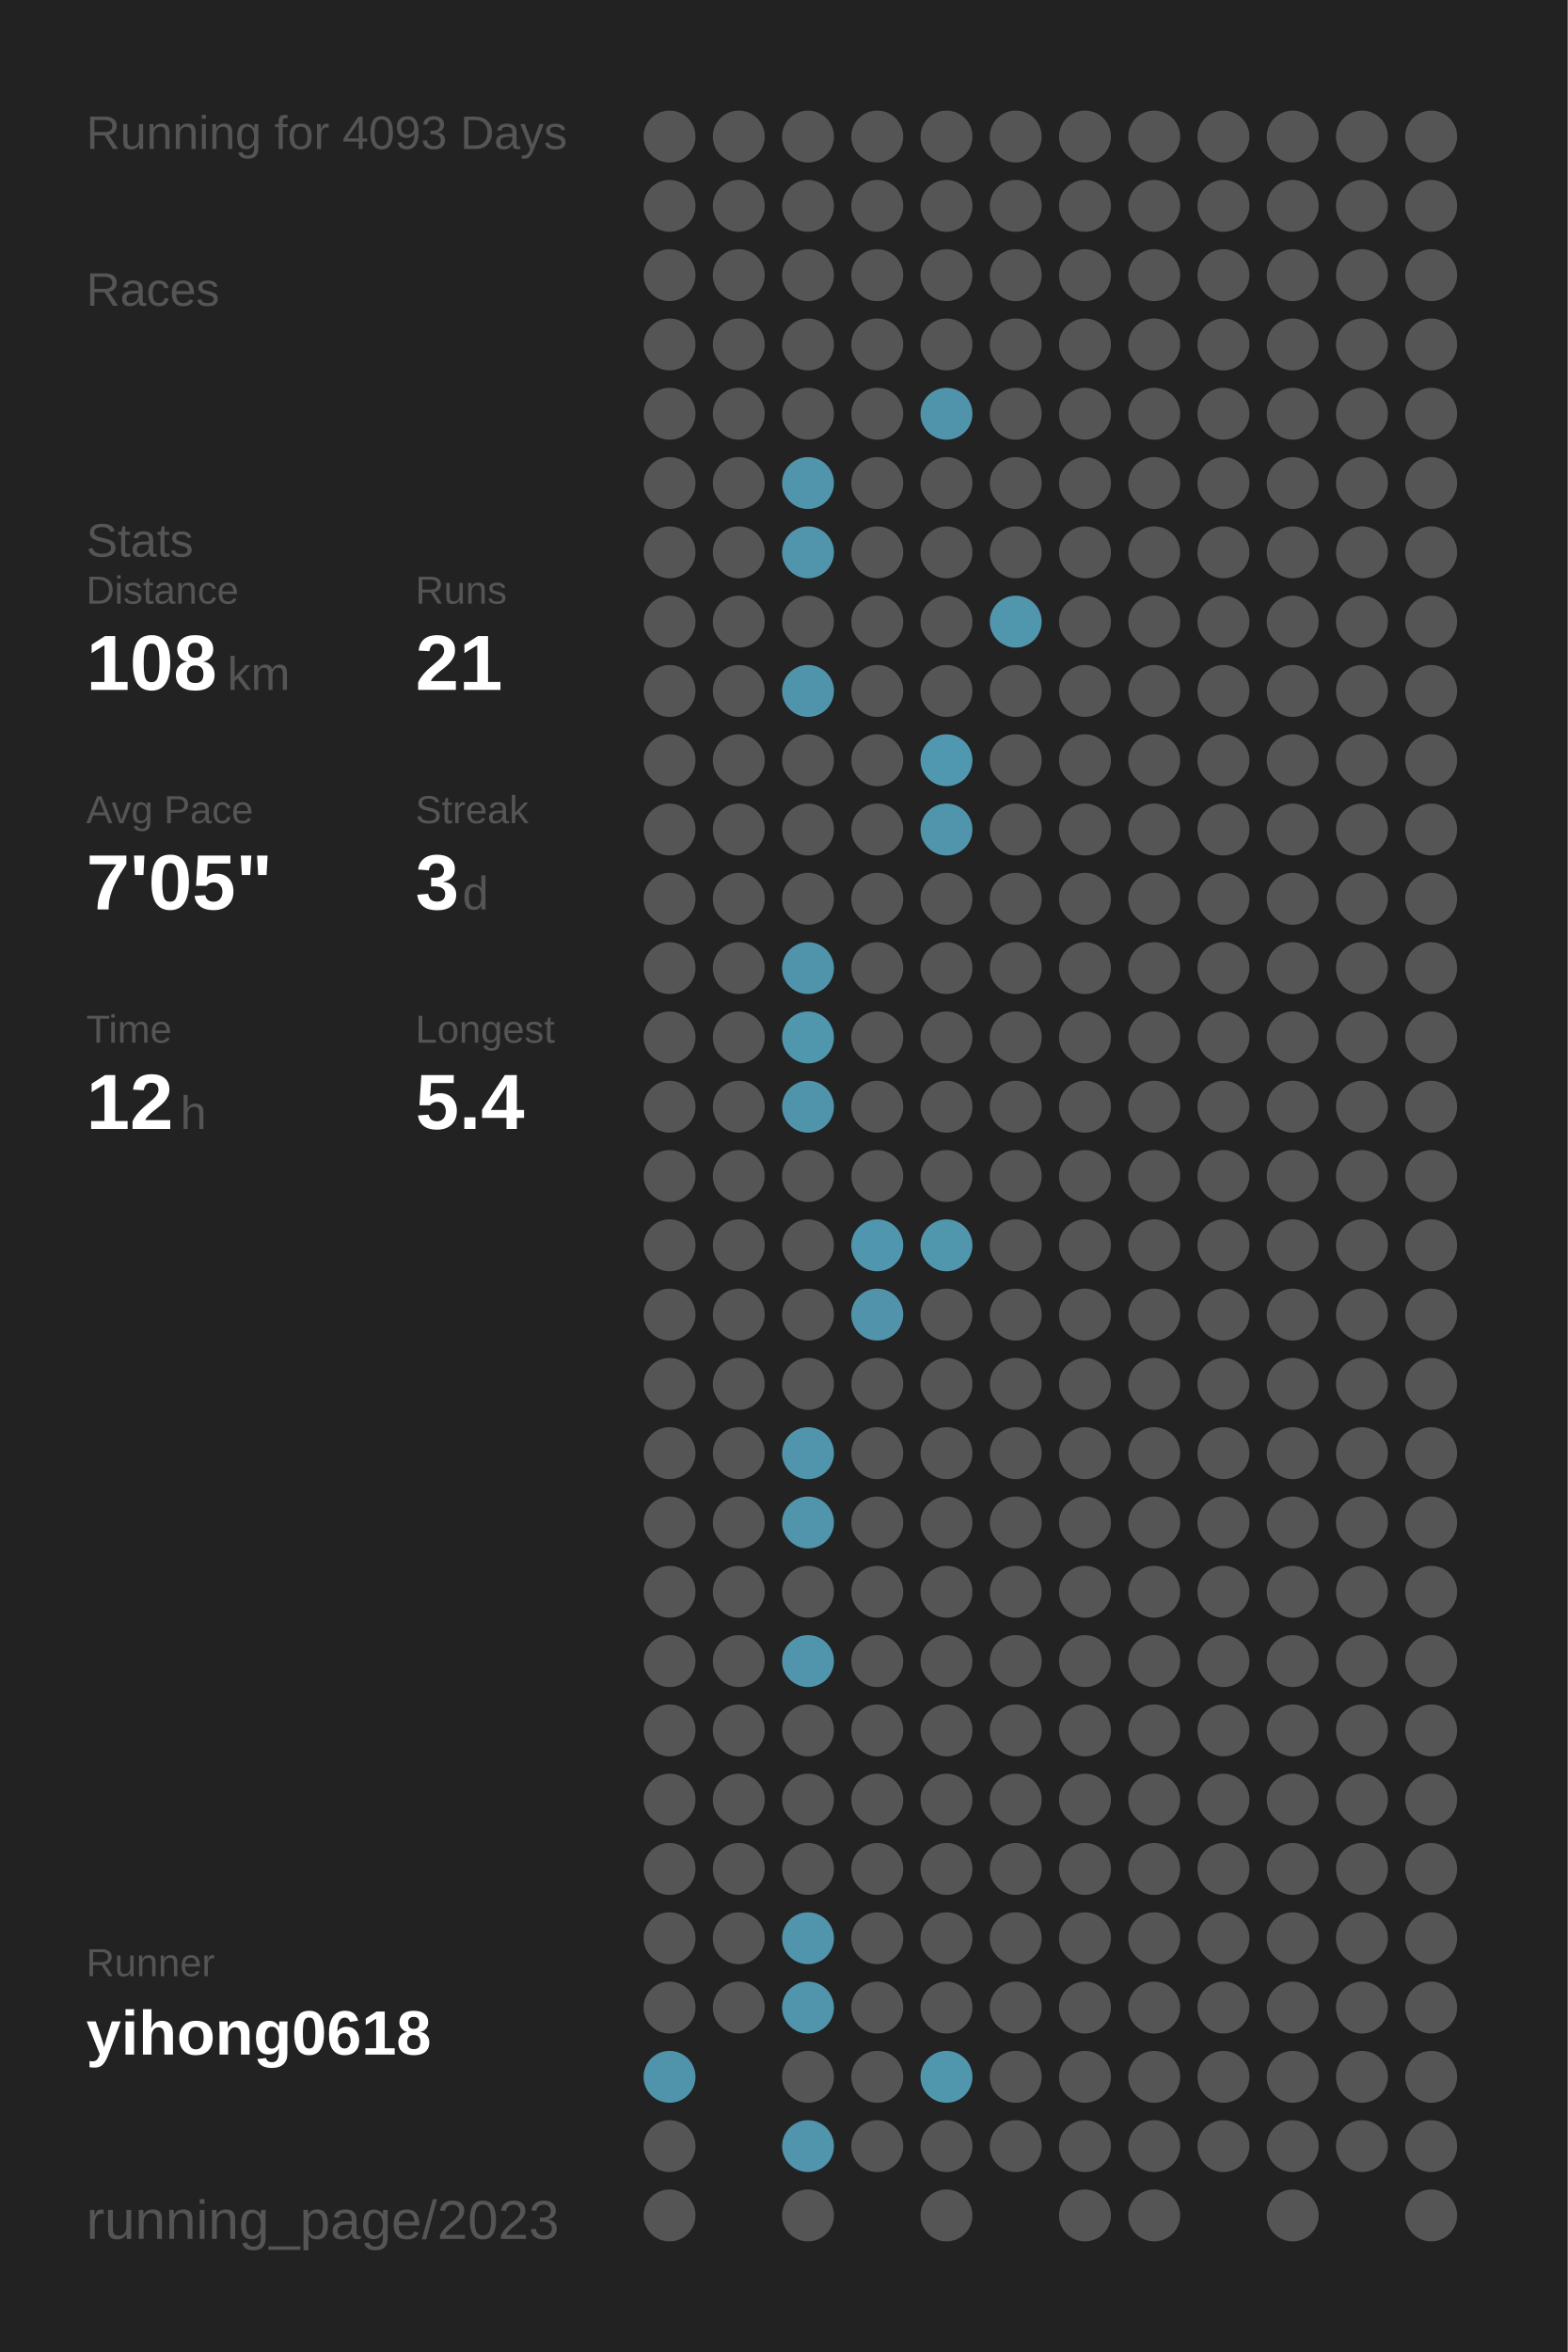
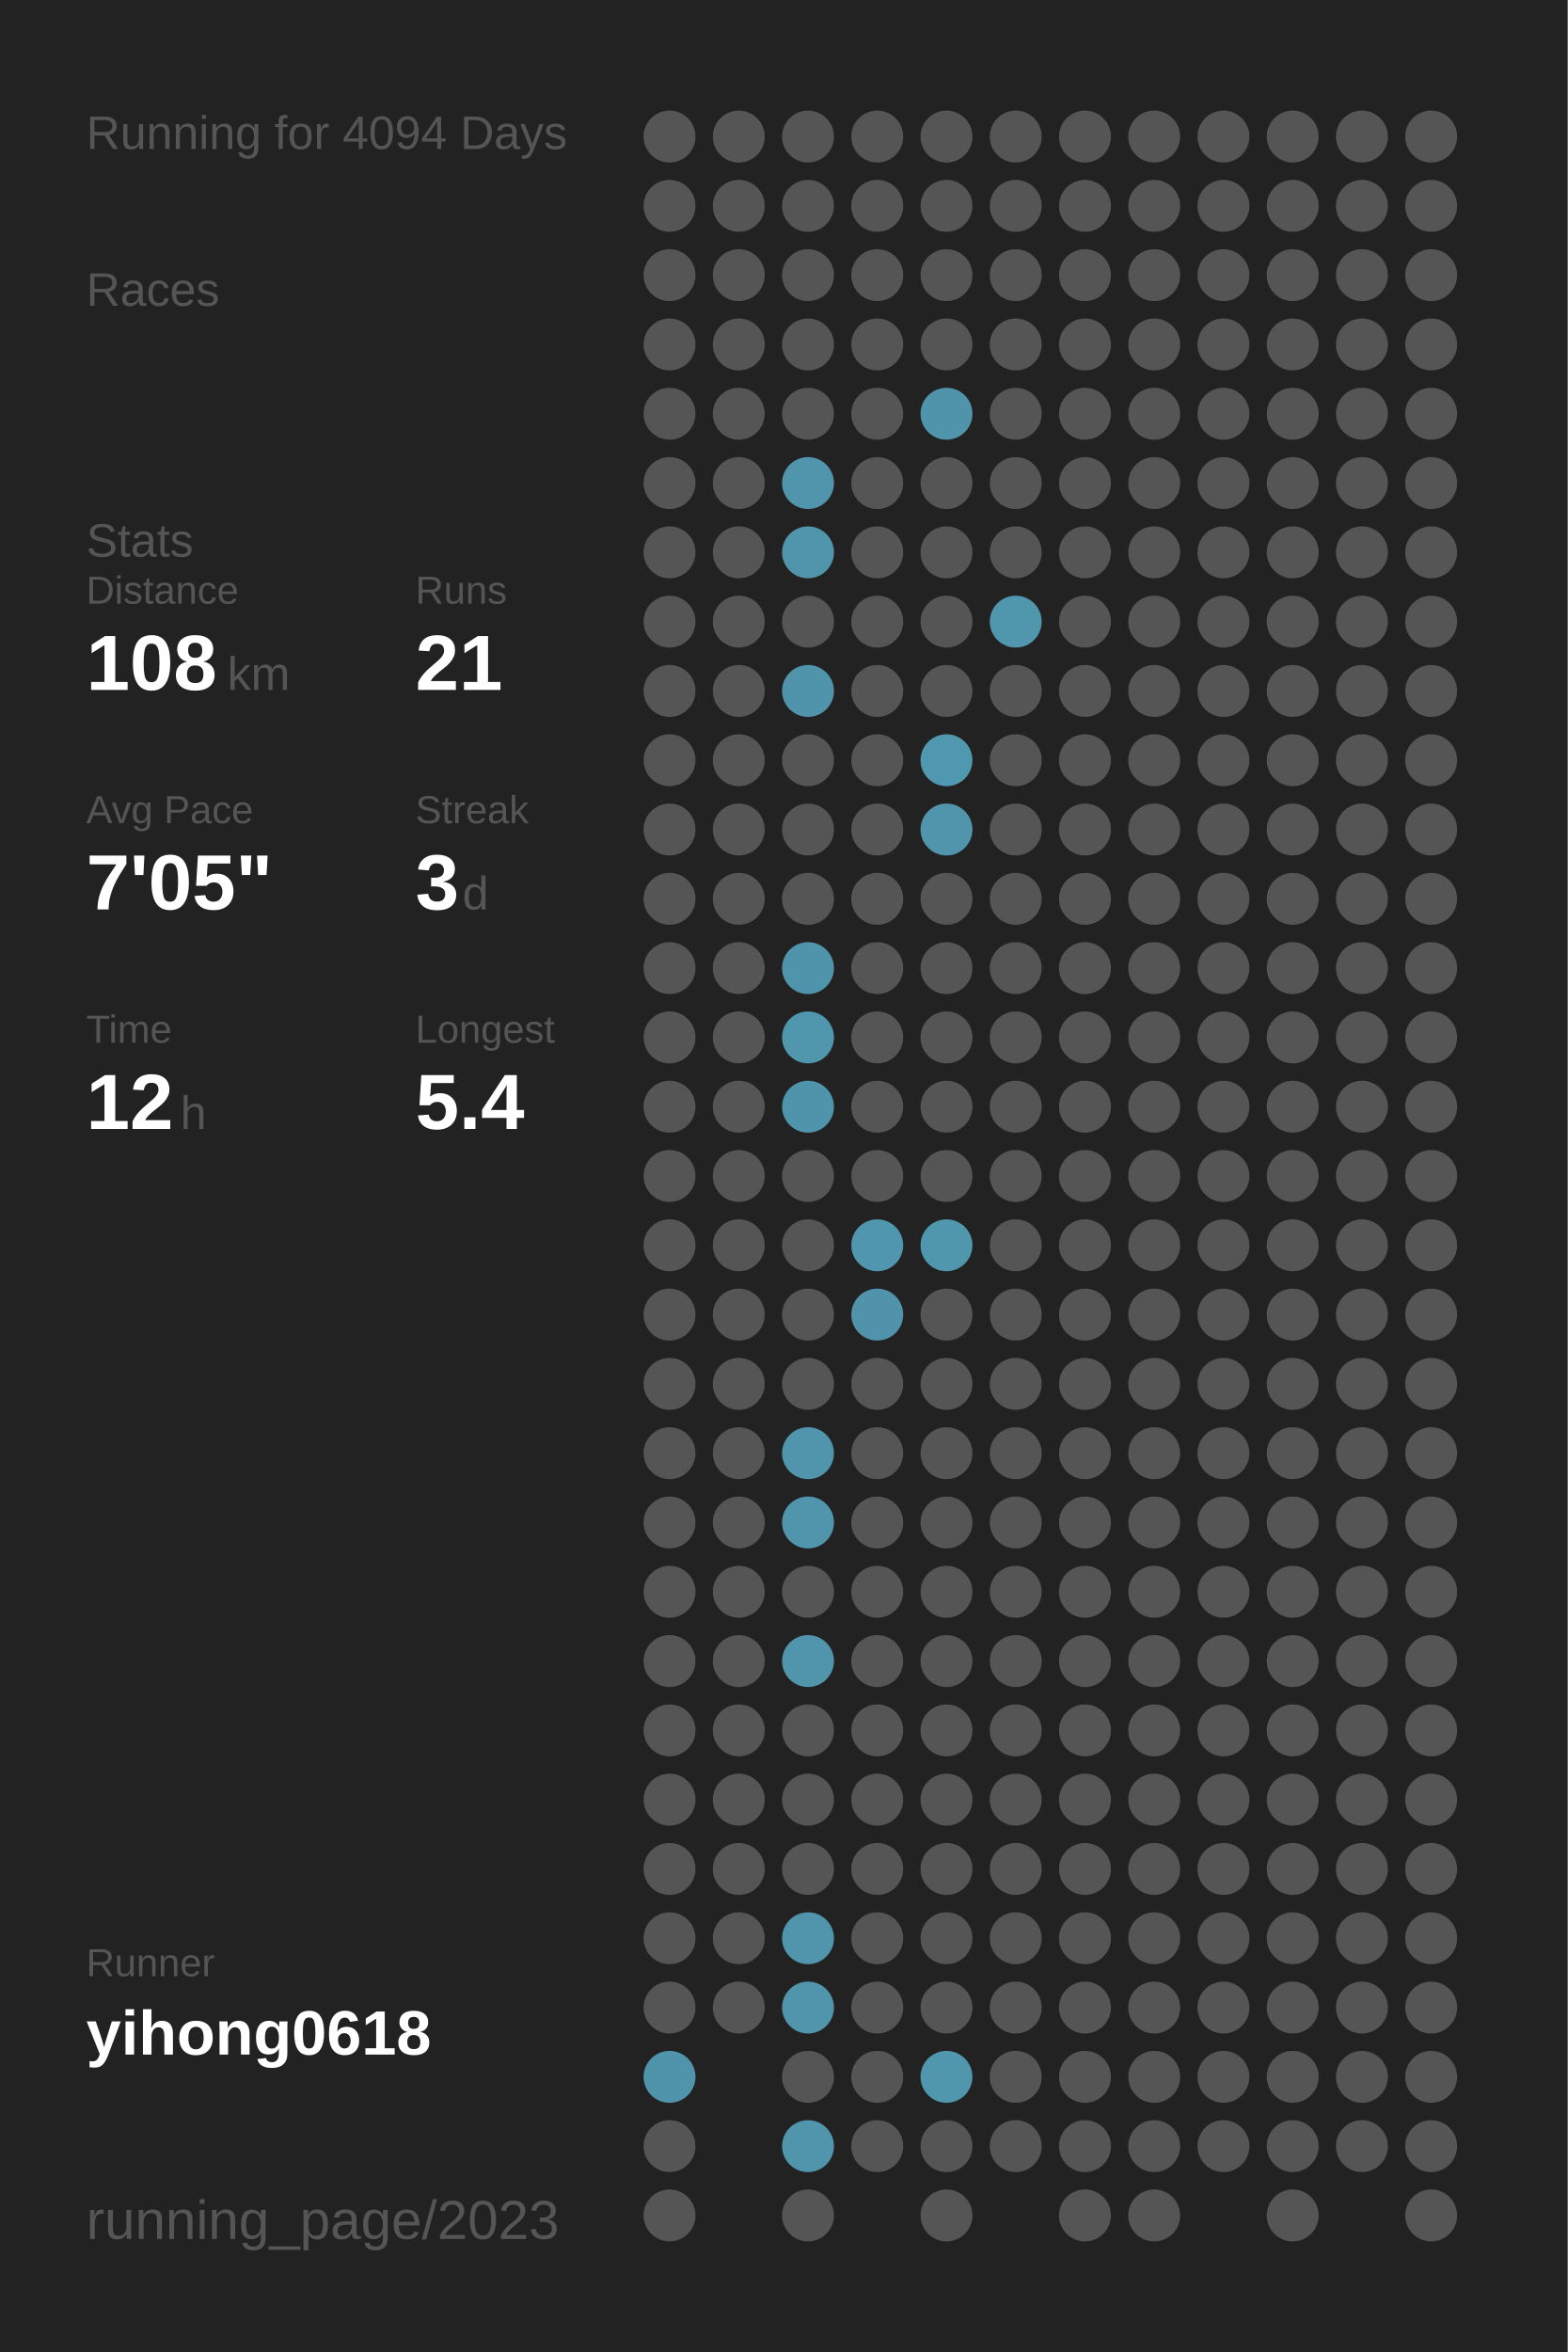
<svg xmlns="http://www.w3.org/2000/svg" baseProfile="full" height="300mm" version="1.1" viewBox="0,0,200,300" width="200mm">
  <defs />
  <rect fill="#222222" height="300" width="200" x="0" y="0" />
-   <text fill="#555555" style="font-size:6px; font-family:Arial;" x="11" y="19">Running for 4093 Days</text>
+   <text fill="#555555" style="font-size:6px; font-family:Arial;" x="11" y="19">Running for 4094 Days</text>
  <text fill="#555555" style="font-size:6px; font-family:Arial;" x="11" y="39">Races</text>
  <text fill="#555555" style="font-size:6px; font-family:Arial;" x="11" y="71">Stats</text>
  <text fill="#555555" style="font-size:5px; font-family:Arial;" x="11" y="77">Distance</text>
  <text fill="#FFFFFF" style="font-size:10px; font-family:Arial; font-weight:bold;" x="11" y="88">108</text>
  <text fill="#555555" style="font-size:6px; font-family:Arial;" x="29" y="88">km</text>
  <text fill="#555555" style="font-size:5px; font-family:Arial;" x="53" y="77">Runs</text>
  <text fill="#FFFFFF" style="font-size:10px; font-family:Arial; font-weight:bold;" x="53" y="88">21</text>
  <text fill="#555555" style="font-size:5px; font-family:Arial;" x="11" y="105">Avg Pace</text>
  <text fill="#FFFFFF" style="font-size:10px; font-family:Arial; font-weight:bold;" x="11" y="116">7'05"</text>
  <text fill="#555555" style="font-size:5px; font-family:Arial;" x="53" y="105">Streak</text>
  <text fill="#FFFFFF" style="font-size:10px; font-family:Arial; font-weight:bold;" x="53" y="116">3</text>
  <text fill="#555555" style="font-size:6px; font-family:Arial;" x="59" y="116">d</text>
  <text fill="#555555" style="font-size:5px; font-family:Arial;" x="11" y="133">Time</text>
  <text fill="#FFFFFF" style="font-size:10px; font-family:Arial; font-weight:bold;" x="11" y="144">12</text>
  <text fill="#555555" style="font-size:6px; font-family:Arial;" x="23" y="144">h</text>
  <text fill="#555555" style="font-size:5px; font-family:Arial;" x="53" y="133">Longest</text>
  <text fill="#FFFFFF" style="font-size:10px; font-family:Arial; font-weight:bold;" x="53" y="144">5.4</text>
  <text fill="#555555" style="font-size:5px; font-family:Arial;" x="11" y="252.065">Runner</text>
  <text fill="#FFFFFF" style="font-size:8px; font-family:Arial; font-weight:bold;" x="11" y="262.065">yihong0618</text>
  <text fill="#555555" style="font-size:7px; font-family:Arial;" x="11" y="285.581">running_page/2023</text>
  <circle cx="85.417" cy="17.419" fill="#555555" r="3.312" />
  <circle cx="85.417" cy="26.258" fill="#555555" r="3.312" />
  <circle cx="85.417" cy="35.097" fill="#555555" r="3.312" />
  <circle cx="85.417" cy="43.935" fill="#555555" r="3.312" />
  <circle cx="85.417" cy="52.774" fill="#555555" r="3.312" />
  <circle cx="85.417" cy="61.613" fill="#555555" r="3.312" />
  <circle cx="85.417" cy="70.452" fill="#555555" r="3.312" />
  <circle cx="85.417" cy="79.29" fill="#555555" r="3.312" />
  <circle cx="85.417" cy="88.129" fill="#555555" r="3.312" />
  <circle cx="85.417" cy="96.968" fill="#555555" r="3.312" />
  <circle cx="85.417" cy="105.806" fill="#555555" r="3.312" />
  <circle cx="85.417" cy="114.645" fill="#555555" r="3.312" />
  <circle cx="85.417" cy="123.484" fill="#555555" r="3.312" />
  <circle cx="85.417" cy="132.323" fill="#555555" r="3.312" />
  <circle cx="85.417" cy="141.161" fill="#555555" r="3.312" />
  <circle cx="85.417" cy="150" fill="#555555" r="3.312" />
  <circle cx="85.417" cy="158.839" fill="#555555" r="3.312" />
  <circle cx="85.417" cy="167.677" fill="#555555" r="3.312" />
  <circle cx="85.417" cy="176.516" fill="#555555" r="3.312" />
  <circle cx="85.417" cy="185.355" fill="#555555" r="3.312" />
  <circle cx="85.417" cy="194.194" fill="#555555" r="3.312" />
  <circle cx="85.417" cy="203.032" fill="#555555" r="3.312" />
  <circle cx="85.417" cy="211.871" fill="#555555" r="3.312" />
  <circle cx="85.417" cy="220.71" fill="#555555" r="3.312" />
  <circle cx="85.417" cy="229.548" fill="#555555" r="3.312" />
  <circle cx="85.417" cy="238.387" fill="#555555" r="3.312" />
  <circle cx="85.417" cy="247.226" fill="#555555" r="3.312" />
  <circle cx="85.417" cy="256.065" fill="#555555" r="3.312" />
  <circle cx="85.417" cy="264.903" fill="#5094ab" r="3.312" />
  <circle cx="85.417" cy="273.742" fill="#555555" r="3.312" />
  <circle cx="85.417" cy="282.581" fill="#555555" r="3.312" />
  <circle cx="94.25" cy="17.419" fill="#555555" r="3.312" />
  <circle cx="94.25" cy="26.258" fill="#555555" r="3.312" />
  <circle cx="94.25" cy="35.097" fill="#555555" r="3.312" />
  <circle cx="94.25" cy="43.935" fill="#555555" r="3.312" />
  <circle cx="94.25" cy="52.774" fill="#555555" r="3.312" />
  <circle cx="94.25" cy="61.613" fill="#555555" r="3.312" />
  <circle cx="94.25" cy="70.452" fill="#555555" r="3.312" />
  <circle cx="94.25" cy="79.29" fill="#555555" r="3.312" />
  <circle cx="94.25" cy="88.129" fill="#555555" r="3.312" />
  <circle cx="94.25" cy="96.968" fill="#555555" r="3.312" />
  <circle cx="94.25" cy="105.806" fill="#555555" r="3.312" />
  <circle cx="94.25" cy="114.645" fill="#555555" r="3.312" />
  <circle cx="94.25" cy="123.484" fill="#555555" r="3.312" />
  <circle cx="94.25" cy="132.323" fill="#555555" r="3.312" />
  <circle cx="94.25" cy="141.161" fill="#555555" r="3.312" />
  <circle cx="94.25" cy="150" fill="#555555" r="3.312" />
  <circle cx="94.25" cy="158.839" fill="#555555" r="3.312" />
  <circle cx="94.25" cy="167.677" fill="#555555" r="3.312" />
  <circle cx="94.25" cy="176.516" fill="#555555" r="3.312" />
  <circle cx="94.25" cy="185.355" fill="#555555" r="3.312" />
  <circle cx="94.25" cy="194.194" fill="#555555" r="3.312" />
  <circle cx="94.25" cy="203.032" fill="#555555" r="3.312" />
  <circle cx="94.25" cy="211.871" fill="#555555" r="3.312" />
  <circle cx="94.25" cy="220.71" fill="#555555" r="3.312" />
  <circle cx="94.25" cy="229.548" fill="#555555" r="3.312" />
  <circle cx="94.25" cy="238.387" fill="#555555" r="3.312" />
  <circle cx="94.25" cy="247.226" fill="#555555" r="3.312" />
  <circle cx="94.25" cy="256.065" fill="#555555" r="3.312" />
  <circle cx="103.083" cy="17.419" fill="#555555" r="3.312" />
  <circle cx="103.083" cy="26.258" fill="#555555" r="3.312" />
  <circle cx="103.083" cy="35.097" fill="#555555" r="3.312" />
  <circle cx="103.083" cy="43.935" fill="#555555" r="3.312" />
  <circle cx="103.083" cy="52.774" fill="#555555" r="3.312" />
  <circle cx="103.083" cy="61.613" fill="#5095ac" r="3.312" />
  <circle cx="103.083" cy="70.452" fill="#5095ac" r="3.312" />
  <circle cx="103.083" cy="79.29" fill="#555555" r="3.312" />
  <circle cx="103.083" cy="88.129" fill="#5094ab" r="3.312" />
  <circle cx="103.083" cy="96.968" fill="#555555" r="3.312" />
  <circle cx="103.083" cy="105.806" fill="#555555" r="3.312" />
  <circle cx="103.083" cy="114.645" fill="#555555" r="3.312" />
  <circle cx="103.083" cy="123.484" fill="#5094ab" r="3.312" />
  <circle cx="103.083" cy="132.323" fill="#5096ad" r="3.312" />
  <circle cx="103.083" cy="141.161" fill="#5094ab" r="3.312" />
  <circle cx="103.083" cy="150" fill="#555555" r="3.312" />
  <circle cx="103.083" cy="158.839" fill="#555555" r="3.312" />
  <circle cx="103.083" cy="167.677" fill="#555555" r="3.312" />
  <circle cx="103.083" cy="176.516" fill="#555555" r="3.312" />
  <circle cx="103.083" cy="185.355" fill="#5095ac" r="3.312" />
  <circle cx="103.083" cy="194.194" fill="#5095ac" r="3.312" />
  <circle cx="103.083" cy="203.032" fill="#555555" r="3.312" />
  <circle cx="103.083" cy="211.871" fill="#5095ac" r="3.312" />
  <circle cx="103.083" cy="220.71" fill="#555555" r="3.312" />
  <circle cx="103.083" cy="229.548" fill="#555555" r="3.312" />
  <circle cx="103.083" cy="238.387" fill="#555555" r="3.312" />
  <circle cx="103.083" cy="247.226" fill="#5095ac" r="3.312" />
  <circle cx="103.083" cy="256.065" fill="#5095ac" r="3.312" />
  <circle cx="103.083" cy="264.903" fill="#555555" r="3.312" />
  <circle cx="103.083" cy="273.742" fill="#5095ac" r="3.312" />
  <circle cx="103.083" cy="282.581" fill="#555555" r="3.312" />
  <circle cx="111.917" cy="17.419" fill="#555555" r="3.312" />
  <circle cx="111.917" cy="26.258" fill="#555555" r="3.312" />
  <circle cx="111.917" cy="35.097" fill="#555555" r="3.312" />
  <circle cx="111.917" cy="43.935" fill="#555555" r="3.312" />
  <circle cx="111.917" cy="52.774" fill="#555555" r="3.312" />
  <circle cx="111.917" cy="61.613" fill="#555555" r="3.312" />
  <circle cx="111.917" cy="70.452" fill="#555555" r="3.312" />
  <circle cx="111.917" cy="79.29" fill="#555555" r="3.312" />
  <circle cx="111.917" cy="88.129" fill="#555555" r="3.312" />
  <circle cx="111.917" cy="96.968" fill="#555555" r="3.312" />
  <circle cx="111.917" cy="105.806" fill="#555555" r="3.312" />
  <circle cx="111.917" cy="114.645" fill="#555555" r="3.312" />
  <circle cx="111.917" cy="123.484" fill="#555555" r="3.312" />
  <circle cx="111.917" cy="132.323" fill="#555555" r="3.312" />
  <circle cx="111.917" cy="141.161" fill="#555555" r="3.312" />
  <circle cx="111.917" cy="150" fill="#555555" r="3.312" />
  <circle cx="111.917" cy="158.839" fill="#5096ae" r="3.312" />
  <circle cx="111.917" cy="167.677" fill="#5093aa" r="3.312" />
  <circle cx="111.917" cy="176.516" fill="#555555" r="3.312" />
  <circle cx="111.917" cy="185.355" fill="#555555" r="3.312" />
  <circle cx="111.917" cy="194.194" fill="#555555" r="3.312" />
  <circle cx="111.917" cy="203.032" fill="#555555" r="3.312" />
  <circle cx="111.917" cy="211.871" fill="#555555" r="3.312" />
  <circle cx="111.917" cy="220.71" fill="#555555" r="3.312" />
  <circle cx="111.917" cy="229.548" fill="#555555" r="3.312" />
  <circle cx="111.917" cy="238.387" fill="#555555" r="3.312" />
  <circle cx="111.917" cy="247.226" fill="#555555" r="3.312" />
  <circle cx="111.917" cy="256.065" fill="#555555" r="3.312" />
  <circle cx="111.917" cy="264.903" fill="#555555" r="3.312" />
  <circle cx="111.917" cy="273.742" fill="#555555" r="3.312" />
  <circle cx="120.75" cy="17.419" fill="#555555" r="3.312" />
  <circle cx="120.75" cy="26.258" fill="#555555" r="3.312" />
  <circle cx="120.75" cy="35.097" fill="#555555" r="3.312" />
  <circle cx="120.75" cy="43.935" fill="#555555" r="3.312" />
  <circle cx="120.75" cy="52.774" fill="#5094ab" r="3.312" />
  <circle cx="120.75" cy="61.613" fill="#555555" r="3.312" />
  <circle cx="120.75" cy="70.452" fill="#555555" r="3.312" />
  <circle cx="120.75" cy="79.29" fill="#555555" r="3.312" />
  <circle cx="120.75" cy="88.129" fill="#555555" r="3.312" />
  <circle cx="120.75" cy="96.968" fill="#5098b0" r="3.312" />
  <circle cx="120.75" cy="105.806" fill="#5095ac" r="3.312" />
  <circle cx="120.75" cy="114.645" fill="#555555" r="3.312" />
  <circle cx="120.75" cy="123.484" fill="#555555" r="3.312" />
  <circle cx="120.75" cy="132.323" fill="#555555" r="3.312" />
  <circle cx="120.75" cy="141.161" fill="#555555" r="3.312" />
  <circle cx="120.75" cy="150" fill="#555555" r="3.312" />
  <circle cx="120.75" cy="158.839" fill="#5096ad" r="3.312" />
  <circle cx="120.75" cy="167.677" fill="#555555" r="3.312" />
  <circle cx="120.75" cy="176.516" fill="#555555" r="3.312" />
  <circle cx="120.75" cy="185.355" fill="#555555" r="3.312" />
  <circle cx="120.75" cy="194.194" fill="#555555" r="3.312" />
  <circle cx="120.75" cy="203.032" fill="#555555" r="3.312" />
  <circle cx="120.75" cy="211.871" fill="#555555" r="3.312" />
  <circle cx="120.75" cy="220.71" fill="#555555" r="3.312" />
  <circle cx="120.75" cy="229.548" fill="#555555" r="3.312" />
  <circle cx="120.75" cy="238.387" fill="#555555" r="3.312" />
  <circle cx="120.75" cy="247.226" fill="#555555" r="3.312" />
  <circle cx="120.75" cy="256.065" fill="#555555" r="3.312" />
  <circle cx="120.75" cy="264.903" fill="#5096ad" r="3.312" />
  <circle cx="120.75" cy="273.742" fill="#555555" r="3.312" />
  <circle cx="120.75" cy="282.581" fill="#555555" r="3.312" />
  <circle cx="129.583" cy="17.419" fill="#555555" r="3.312" />
  <circle cx="129.583" cy="26.258" fill="#555555" r="3.312" />
  <circle cx="129.583" cy="35.097" fill="#555555" r="3.312" />
  <circle cx="129.583" cy="43.935" fill="#555555" r="3.312" />
  <circle cx="129.583" cy="52.774" fill="#555555" r="3.312" />
  <circle cx="129.583" cy="61.613" fill="#555555" r="3.312" />
  <circle cx="129.583" cy="70.452" fill="#555555" r="3.312" />
  <circle cx="129.583" cy="79.29" fill="#5096ad" r="3.312" />
  <circle cx="129.583" cy="88.129" fill="#555555" r="3.312" />
  <circle cx="129.583" cy="96.968" fill="#555555" r="3.312" />
  <circle cx="129.583" cy="105.806" fill="#555555" r="3.312" />
  <circle cx="129.583" cy="114.645" fill="#555555" r="3.312" />
  <circle cx="129.583" cy="123.484" fill="#555555" r="3.312" />
  <circle cx="129.583" cy="132.323" fill="#555555" r="3.312" />
  <circle cx="129.583" cy="141.161" fill="#555555" r="3.312" />
  <circle cx="129.583" cy="150" fill="#555555" r="3.312" />
  <circle cx="129.583" cy="158.839" fill="#555555" r="3.312" />
  <circle cx="129.583" cy="167.677" fill="#555555" r="3.312" />
  <circle cx="129.583" cy="176.516" fill="#555555" r="3.312" />
  <circle cx="129.583" cy="185.355" fill="#555555" r="3.312" />
  <circle cx="129.583" cy="194.194" fill="#555555" r="3.312" />
  <circle cx="129.583" cy="203.032" fill="#555555" r="3.312" />
  <circle cx="129.583" cy="211.871" fill="#555555" r="3.312" />
  <circle cx="129.583" cy="220.71" fill="#555555" r="3.312" />
  <circle cx="129.583" cy="229.548" fill="#555555" r="3.312" />
  <circle cx="129.583" cy="238.387" fill="#555555" r="3.312" />
  <circle cx="129.583" cy="247.226" fill="#555555" r="3.312" />
  <circle cx="129.583" cy="256.065" fill="#555555" r="3.312" />
  <circle cx="129.583" cy="264.903" fill="#555555" r="3.312" />
  <circle cx="129.583" cy="273.742" fill="#555555" r="3.312" />
  <circle cx="138.417" cy="17.419" fill="#555555" r="3.312" />
  <circle cx="138.417" cy="26.258" fill="#555555" r="3.312" />
  <circle cx="138.417" cy="35.097" fill="#555555" r="3.312" />
  <circle cx="138.417" cy="43.935" fill="#555555" r="3.312" />
  <circle cx="138.417" cy="52.774" fill="#555555" r="3.312" />
  <circle cx="138.417" cy="61.613" fill="#555555" r="3.312" />
  <circle cx="138.417" cy="70.452" fill="#555555" r="3.312" />
  <circle cx="138.417" cy="79.29" fill="#555555" r="3.312" />
  <circle cx="138.417" cy="88.129" fill="#555555" r="3.312" />
  <circle cx="138.417" cy="96.968" fill="#555555" r="3.312" />
  <circle cx="138.417" cy="105.806" fill="#555555" r="3.312" />
  <circle cx="138.417" cy="114.645" fill="#555555" r="3.312" />
  <circle cx="138.417" cy="123.484" fill="#555555" r="3.312" />
  <circle cx="138.417" cy="132.323" fill="#555555" r="3.312" />
  <circle cx="138.417" cy="141.161" fill="#555555" r="3.312" />
  <circle cx="138.417" cy="150" fill="#555555" r="3.312" />
  <circle cx="138.417" cy="158.839" fill="#555555" r="3.312" />
  <circle cx="138.417" cy="167.677" fill="#555555" r="3.312" />
  <circle cx="138.417" cy="176.516" fill="#555555" r="3.312" />
  <circle cx="138.417" cy="185.355" fill="#555555" r="3.312" />
  <circle cx="138.417" cy="194.194" fill="#555555" r="3.312" />
  <circle cx="138.417" cy="203.032" fill="#555555" r="3.312" />
  <circle cx="138.417" cy="211.871" fill="#555555" r="3.312" />
  <circle cx="138.417" cy="220.71" fill="#555555" r="3.312" />
  <circle cx="138.417" cy="229.548" fill="#555555" r="3.312" />
  <circle cx="138.417" cy="238.387" fill="#555555" r="3.312" />
  <circle cx="138.417" cy="247.226" fill="#555555" r="3.312" />
  <circle cx="138.417" cy="256.065" fill="#555555" r="3.312" />
  <circle cx="138.417" cy="264.903" fill="#555555" r="3.312" />
  <circle cx="138.417" cy="273.742" fill="#555555" r="3.312" />
  <circle cx="138.417" cy="282.581" fill="#555555" r="3.312" />
  <circle cx="147.25" cy="17.419" fill="#555555" r="3.312" />
  <circle cx="147.25" cy="26.258" fill="#555555" r="3.312" />
  <circle cx="147.25" cy="35.097" fill="#555555" r="3.312" />
  <circle cx="147.25" cy="43.935" fill="#555555" r="3.312" />
  <circle cx="147.25" cy="52.774" fill="#555555" r="3.312" />
  <circle cx="147.25" cy="61.613" fill="#555555" r="3.312" />
  <circle cx="147.25" cy="70.452" fill="#555555" r="3.312" />
  <circle cx="147.25" cy="79.29" fill="#555555" r="3.312" />
  <circle cx="147.25" cy="88.129" fill="#555555" r="3.312" />
  <circle cx="147.25" cy="96.968" fill="#555555" r="3.312" />
  <circle cx="147.25" cy="105.806" fill="#555555" r="3.312" />
  <circle cx="147.25" cy="114.645" fill="#555555" r="3.312" />
  <circle cx="147.25" cy="123.484" fill="#555555" r="3.312" />
  <circle cx="147.25" cy="132.323" fill="#555555" r="3.312" />
  <circle cx="147.25" cy="141.161" fill="#555555" r="3.312" />
  <circle cx="147.25" cy="150" fill="#555555" r="3.312" />
  <circle cx="147.25" cy="158.839" fill="#555555" r="3.312" />
  <circle cx="147.25" cy="167.677" fill="#555555" r="3.312" />
  <circle cx="147.25" cy="176.516" fill="#555555" r="3.312" />
  <circle cx="147.25" cy="185.355" fill="#555555" r="3.312" />
  <circle cx="147.25" cy="194.194" fill="#555555" r="3.312" />
  <circle cx="147.25" cy="203.032" fill="#555555" r="3.312" />
  <circle cx="147.25" cy="211.871" fill="#555555" r="3.312" />
  <circle cx="147.25" cy="220.71" fill="#555555" r="3.312" />
  <circle cx="147.25" cy="229.548" fill="#555555" r="3.312" />
  <circle cx="147.25" cy="238.387" fill="#555555" r="3.312" />
  <circle cx="147.25" cy="247.226" fill="#555555" r="3.312" />
  <circle cx="147.25" cy="256.065" fill="#555555" r="3.312" />
  <circle cx="147.25" cy="264.903" fill="#555555" r="3.312" />
  <circle cx="147.25" cy="273.742" fill="#555555" r="3.312" />
  <circle cx="147.25" cy="282.581" fill="#555555" r="3.312" />
  <circle cx="156.083" cy="17.419" fill="#555555" r="3.312" />
  <circle cx="156.083" cy="26.258" fill="#555555" r="3.312" />
  <circle cx="156.083" cy="35.097" fill="#555555" r="3.312" />
  <circle cx="156.083" cy="43.935" fill="#555555" r="3.312" />
  <circle cx="156.083" cy="52.774" fill="#555555" r="3.312" />
  <circle cx="156.083" cy="61.613" fill="#555555" r="3.312" />
  <circle cx="156.083" cy="70.452" fill="#555555" r="3.312" />
  <circle cx="156.083" cy="79.29" fill="#555555" r="3.312" />
  <circle cx="156.083" cy="88.129" fill="#555555" r="3.312" />
  <circle cx="156.083" cy="96.968" fill="#555555" r="3.312" />
  <circle cx="156.083" cy="105.806" fill="#555555" r="3.312" />
  <circle cx="156.083" cy="114.645" fill="#555555" r="3.312" />
  <circle cx="156.083" cy="123.484" fill="#555555" r="3.312" />
  <circle cx="156.083" cy="132.323" fill="#555555" r="3.312" />
  <circle cx="156.083" cy="141.161" fill="#555555" r="3.312" />
  <circle cx="156.083" cy="150" fill="#555555" r="3.312" />
  <circle cx="156.083" cy="158.839" fill="#555555" r="3.312" />
  <circle cx="156.083" cy="167.677" fill="#555555" r="3.312" />
  <circle cx="156.083" cy="176.516" fill="#555555" r="3.312" />
  <circle cx="156.083" cy="185.355" fill="#555555" r="3.312" />
  <circle cx="156.083" cy="194.194" fill="#555555" r="3.312" />
  <circle cx="156.083" cy="203.032" fill="#555555" r="3.312" />
  <circle cx="156.083" cy="211.871" fill="#555555" r="3.312" />
  <circle cx="156.083" cy="220.71" fill="#555555" r="3.312" />
  <circle cx="156.083" cy="229.548" fill="#555555" r="3.312" />
  <circle cx="156.083" cy="238.387" fill="#555555" r="3.312" />
  <circle cx="156.083" cy="247.226" fill="#555555" r="3.312" />
  <circle cx="156.083" cy="256.065" fill="#555555" r="3.312" />
  <circle cx="156.083" cy="264.903" fill="#555555" r="3.312" />
  <circle cx="156.083" cy="273.742" fill="#555555" r="3.312" />
  <circle cx="164.917" cy="17.419" fill="#555555" r="3.312" />
  <circle cx="164.917" cy="26.258" fill="#555555" r="3.312" />
  <circle cx="164.917" cy="35.097" fill="#555555" r="3.312" />
  <circle cx="164.917" cy="43.935" fill="#555555" r="3.312" />
  <circle cx="164.917" cy="52.774" fill="#555555" r="3.312" />
  <circle cx="164.917" cy="61.613" fill="#555555" r="3.312" />
  <circle cx="164.917" cy="70.452" fill="#555555" r="3.312" />
  <circle cx="164.917" cy="79.29" fill="#555555" r="3.312" />
  <circle cx="164.917" cy="88.129" fill="#555555" r="3.312" />
  <circle cx="164.917" cy="96.968" fill="#555555" r="3.312" />
  <circle cx="164.917" cy="105.806" fill="#555555" r="3.312" />
  <circle cx="164.917" cy="114.645" fill="#555555" r="3.312" />
  <circle cx="164.917" cy="123.484" fill="#555555" r="3.312" />
  <circle cx="164.917" cy="132.323" fill="#555555" r="3.312" />
  <circle cx="164.917" cy="141.161" fill="#555555" r="3.312" />
  <circle cx="164.917" cy="150" fill="#555555" r="3.312" />
  <circle cx="164.917" cy="158.839" fill="#555555" r="3.312" />
  <circle cx="164.917" cy="167.677" fill="#555555" r="3.312" />
  <circle cx="164.917" cy="176.516" fill="#555555" r="3.312" />
  <circle cx="164.917" cy="185.355" fill="#555555" r="3.312" />
  <circle cx="164.917" cy="194.194" fill="#555555" r="3.312" />
  <circle cx="164.917" cy="203.032" fill="#555555" r="3.312" />
  <circle cx="164.917" cy="211.871" fill="#555555" r="3.312" />
  <circle cx="164.917" cy="220.71" fill="#555555" r="3.312" />
  <circle cx="164.917" cy="229.548" fill="#555555" r="3.312" />
  <circle cx="164.917" cy="238.387" fill="#555555" r="3.312" />
  <circle cx="164.917" cy="247.226" fill="#555555" r="3.312" />
  <circle cx="164.917" cy="256.065" fill="#555555" r="3.312" />
  <circle cx="164.917" cy="264.903" fill="#555555" r="3.312" />
  <circle cx="164.917" cy="273.742" fill="#555555" r="3.312" />
  <circle cx="164.917" cy="282.581" fill="#555555" r="3.312" />
  <circle cx="173.75" cy="17.419" fill="#555555" r="3.312" />
  <circle cx="173.75" cy="26.258" fill="#555555" r="3.312" />
  <circle cx="173.75" cy="35.097" fill="#555555" r="3.312" />
  <circle cx="173.75" cy="43.935" fill="#555555" r="3.312" />
  <circle cx="173.75" cy="52.774" fill="#555555" r="3.312" />
  <circle cx="173.75" cy="61.613" fill="#555555" r="3.312" />
  <circle cx="173.75" cy="70.452" fill="#555555" r="3.312" />
  <circle cx="173.75" cy="79.29" fill="#555555" r="3.312" />
  <circle cx="173.75" cy="88.129" fill="#555555" r="3.312" />
  <circle cx="173.75" cy="96.968" fill="#555555" r="3.312" />
  <circle cx="173.75" cy="105.806" fill="#555555" r="3.312" />
  <circle cx="173.75" cy="114.645" fill="#555555" r="3.312" />
  <circle cx="173.75" cy="123.484" fill="#555555" r="3.312" />
  <circle cx="173.75" cy="132.323" fill="#555555" r="3.312" />
  <circle cx="173.75" cy="141.161" fill="#555555" r="3.312" />
  <circle cx="173.75" cy="150" fill="#555555" r="3.312" />
  <circle cx="173.75" cy="158.839" fill="#555555" r="3.312" />
  <circle cx="173.75" cy="167.677" fill="#555555" r="3.312" />
  <circle cx="173.75" cy="176.516" fill="#555555" r="3.312" />
  <circle cx="173.75" cy="185.355" fill="#555555" r="3.312" />
  <circle cx="173.75" cy="194.194" fill="#555555" r="3.312" />
  <circle cx="173.75" cy="203.032" fill="#555555" r="3.312" />
  <circle cx="173.75" cy="211.871" fill="#555555" r="3.312" />
  <circle cx="173.75" cy="220.71" fill="#555555" r="3.312" />
  <circle cx="173.75" cy="229.548" fill="#555555" r="3.312" />
  <circle cx="173.75" cy="238.387" fill="#555555" r="3.312" />
  <circle cx="173.75" cy="247.226" fill="#555555" r="3.312" />
  <circle cx="173.75" cy="256.065" fill="#555555" r="3.312" />
  <circle cx="173.75" cy="264.903" fill="#555555" r="3.312" />
  <circle cx="173.75" cy="273.742" fill="#555555" r="3.312" />
  <circle cx="182.583" cy="17.419" fill="#555555" r="3.312" />
  <circle cx="182.583" cy="26.258" fill="#555555" r="3.312" />
  <circle cx="182.583" cy="35.097" fill="#555555" r="3.312" />
  <circle cx="182.583" cy="43.935" fill="#555555" r="3.312" />
  <circle cx="182.583" cy="52.774" fill="#555555" r="3.312" />
  <circle cx="182.583" cy="61.613" fill="#555555" r="3.312" />
  <circle cx="182.583" cy="70.452" fill="#555555" r="3.312" />
  <circle cx="182.583" cy="79.29" fill="#555555" r="3.312" />
  <circle cx="182.583" cy="88.129" fill="#555555" r="3.312" />
  <circle cx="182.583" cy="96.968" fill="#555555" r="3.312" />
  <circle cx="182.583" cy="105.806" fill="#555555" r="3.312" />
  <circle cx="182.583" cy="114.645" fill="#555555" r="3.312" />
  <circle cx="182.583" cy="123.484" fill="#555555" r="3.312" />
  <circle cx="182.583" cy="132.323" fill="#555555" r="3.312" />
  <circle cx="182.583" cy="141.161" fill="#555555" r="3.312" />
  <circle cx="182.583" cy="150" fill="#555555" r="3.312" />
  <circle cx="182.583" cy="158.839" fill="#555555" r="3.312" />
  <circle cx="182.583" cy="167.677" fill="#555555" r="3.312" />
  <circle cx="182.583" cy="176.516" fill="#555555" r="3.312" />
  <circle cx="182.583" cy="185.355" fill="#555555" r="3.312" />
  <circle cx="182.583" cy="194.194" fill="#555555" r="3.312" />
  <circle cx="182.583" cy="203.032" fill="#555555" r="3.312" />
  <circle cx="182.583" cy="211.871" fill="#555555" r="3.312" />
  <circle cx="182.583" cy="220.71" fill="#555555" r="3.312" />
  <circle cx="182.583" cy="229.548" fill="#555555" r="3.312" />
  <circle cx="182.583" cy="238.387" fill="#555555" r="3.312" />
  <circle cx="182.583" cy="247.226" fill="#555555" r="3.312" />
  <circle cx="182.583" cy="256.065" fill="#555555" r="3.312" />
  <circle cx="182.583" cy="264.903" fill="#555555" r="3.312" />
  <circle cx="182.583" cy="273.742" fill="#555555" r="3.312" />
  <circle cx="182.583" cy="282.581" fill="#555555" r="3.312" />
</svg>
